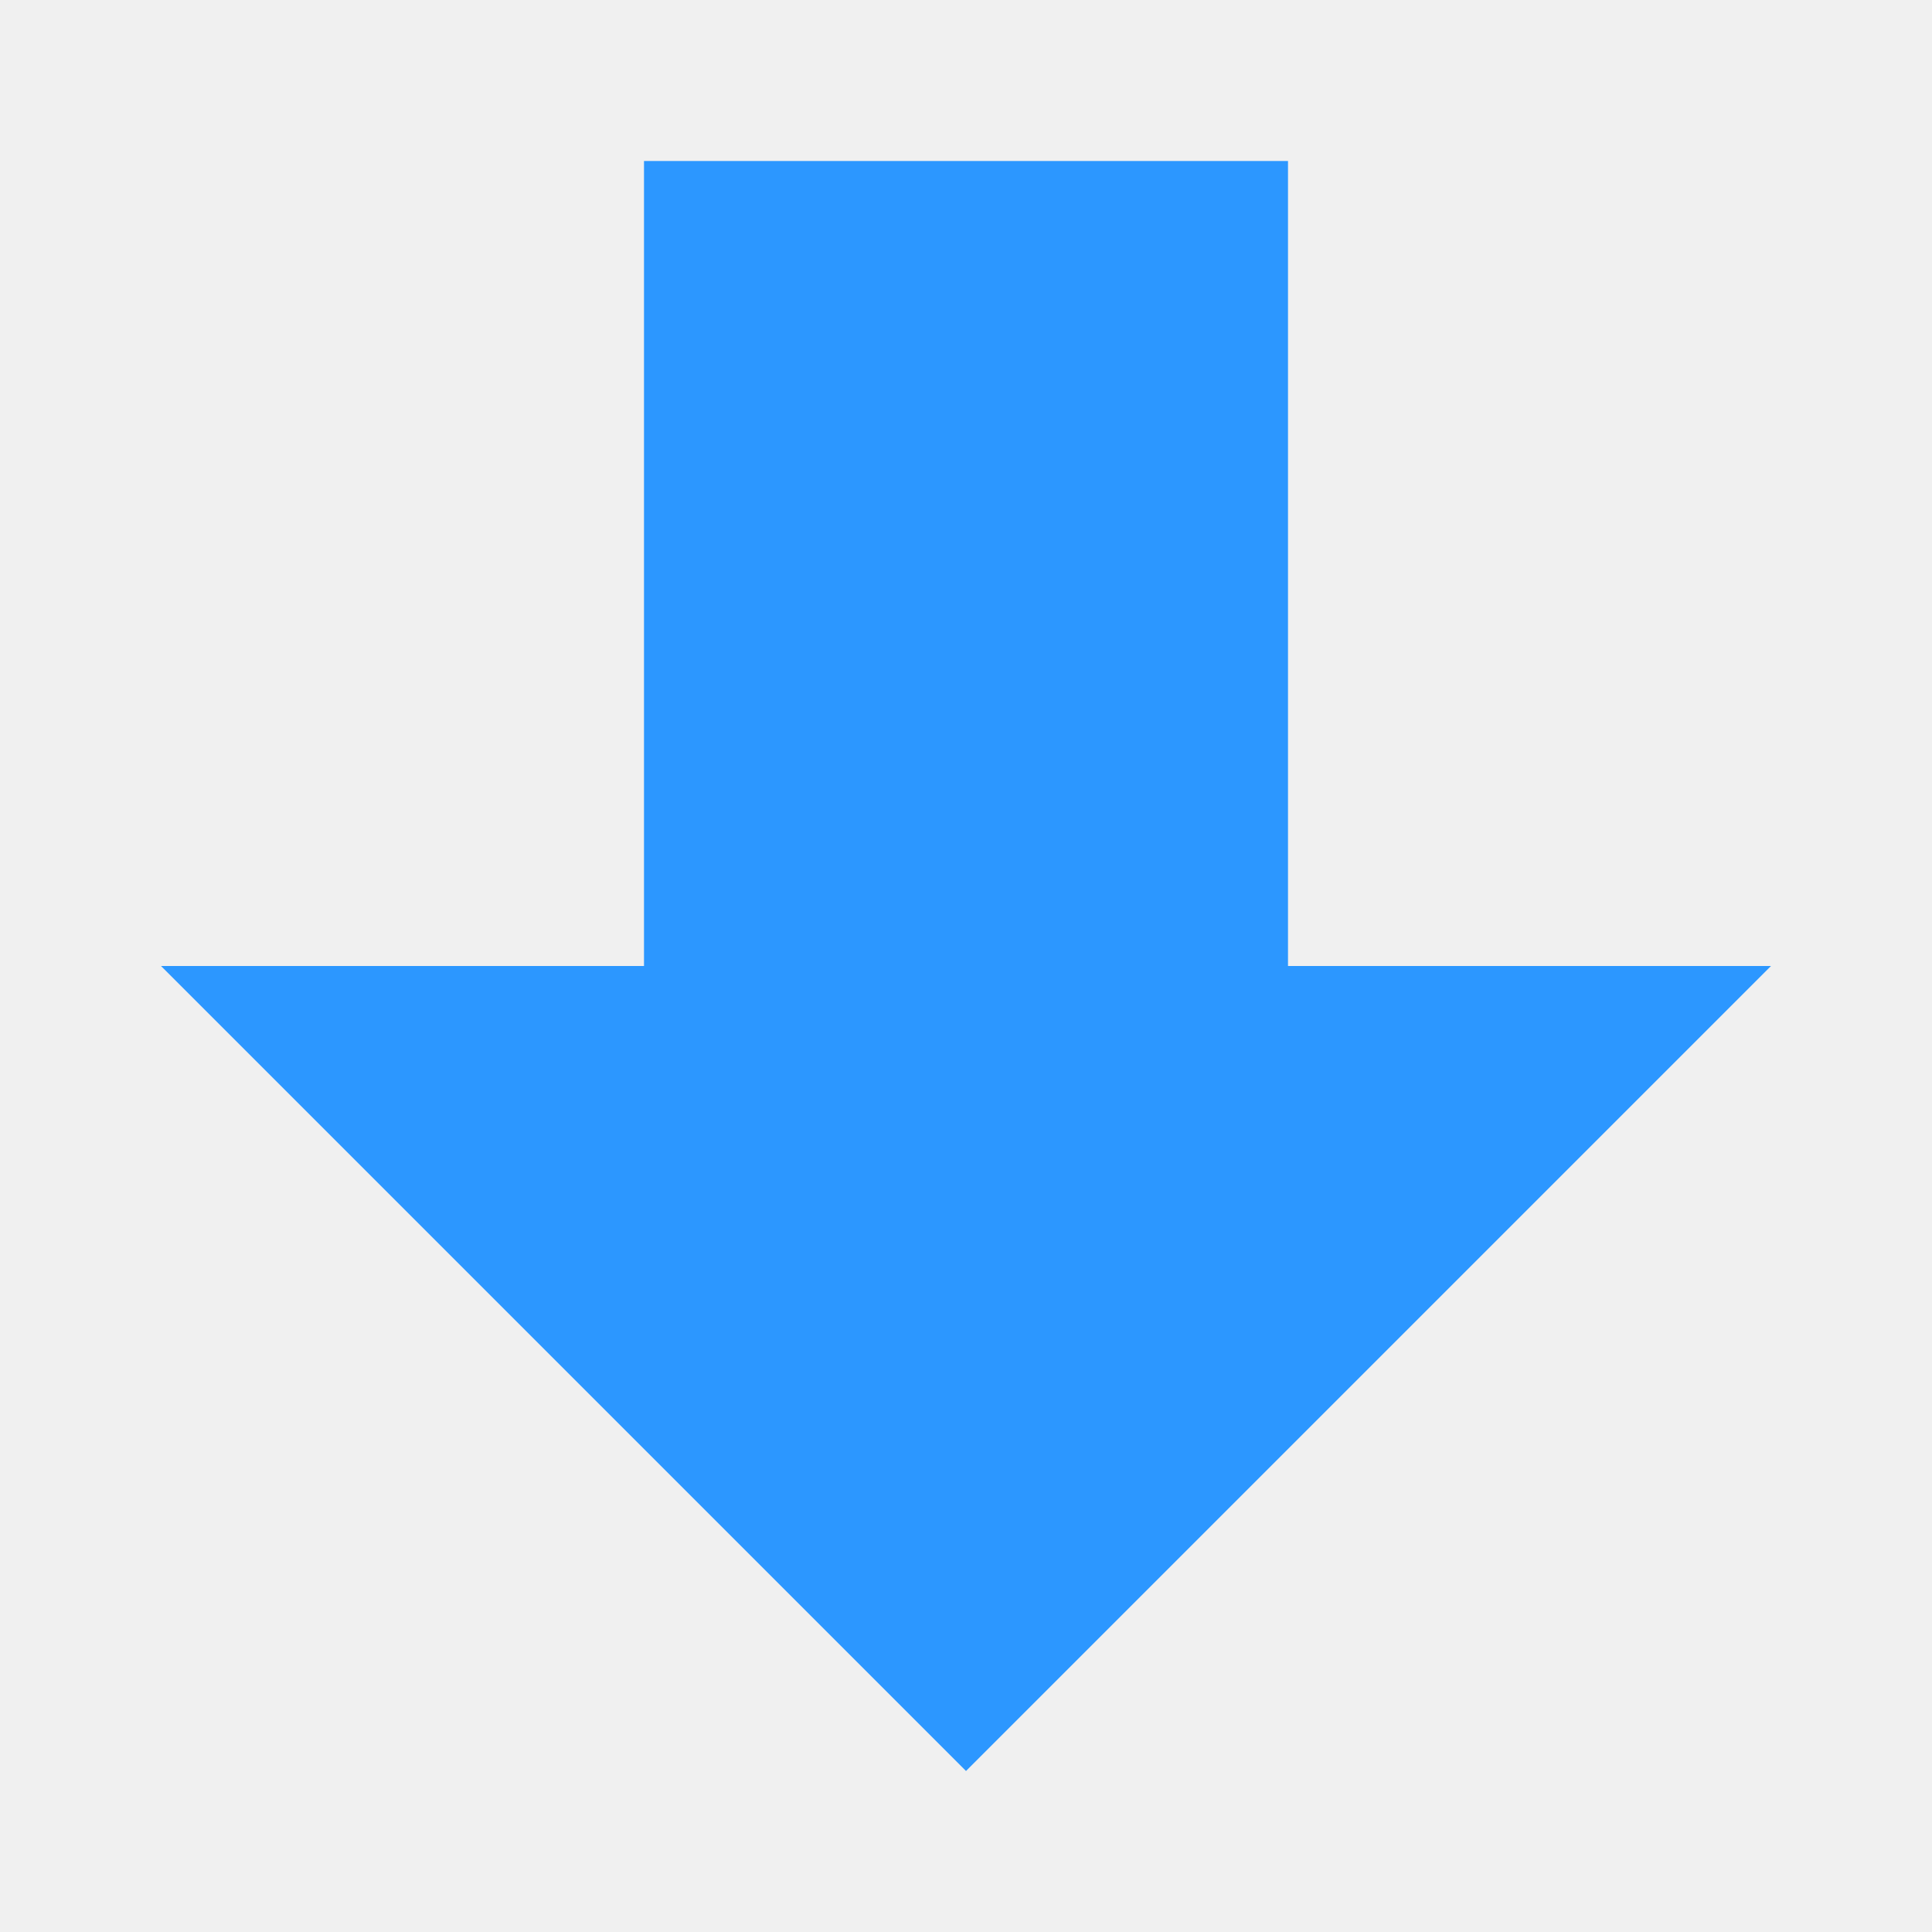
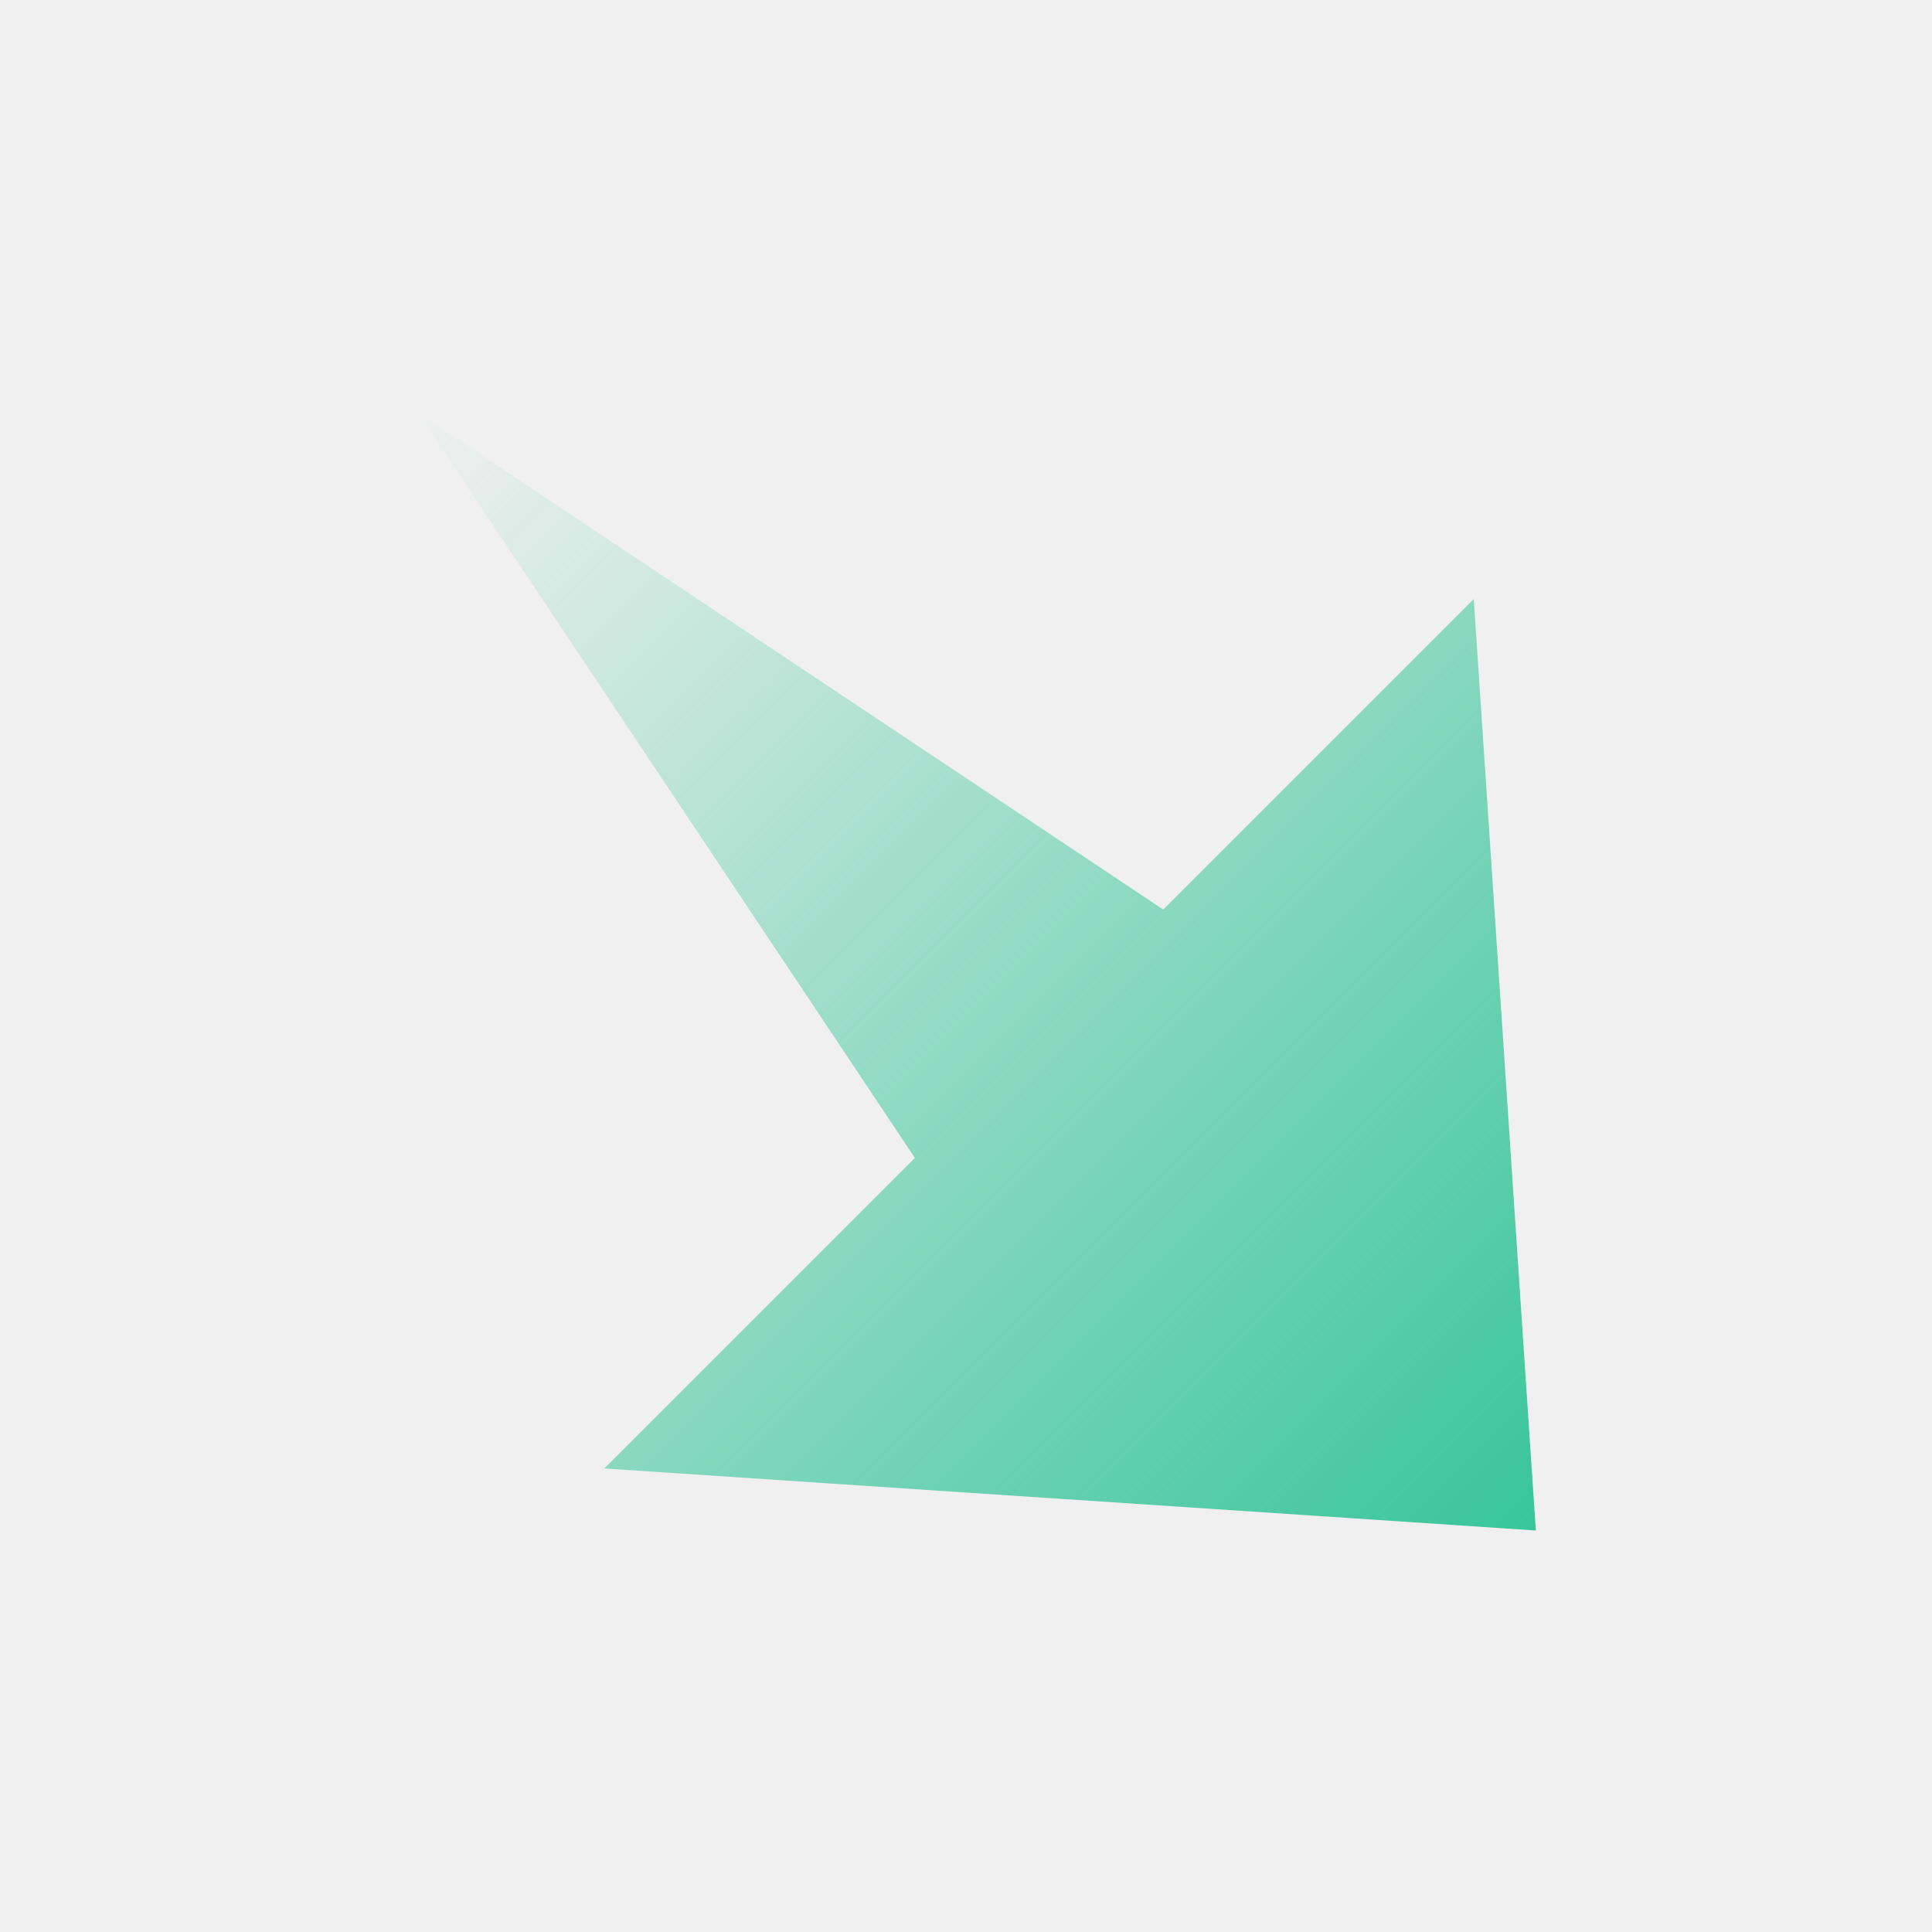
- <svg xmlns="http://www.w3.org/2000/svg" width="12" height="12" viewBox="0 0 12 12" fill="none">
-   <path d="M6 11L1 6H4V1H8V6H11L6 11Z" fill="#2C97FF" />
+ <svg xmlns="http://www.w3.org/2000/svg" width="32" height="32" viewBox="0 0 32 32" fill="none">
+   <g clip-path="url(#clip0_1520_5137)">
+     <path d="M25.438 25.35L24.41 9.922L19.267 15.065L6.925 6.837L15.153 19.179L10.01 24.322L25.438 25.35Z" fill="url(#paint0_linear_1520_5137)" />
+   </g>
+   <defs>
+     <linearGradient id="paint0_linear_1520_5137" x1="25.438" y1="25.35" x2="6.925" y2="6.837" gradientUnits="userSpaceOnUse">
+       <stop stop-color="#38C698" />
+       <stop offset="1" stop-color="#38C698" stop-opacity="0" />
+     </linearGradient>
+     <clipPath id="clip0_1520_5137">
+       <rect width="32" height="32" fill="white" />
+     </clipPath>
+   </defs>
</svg>
